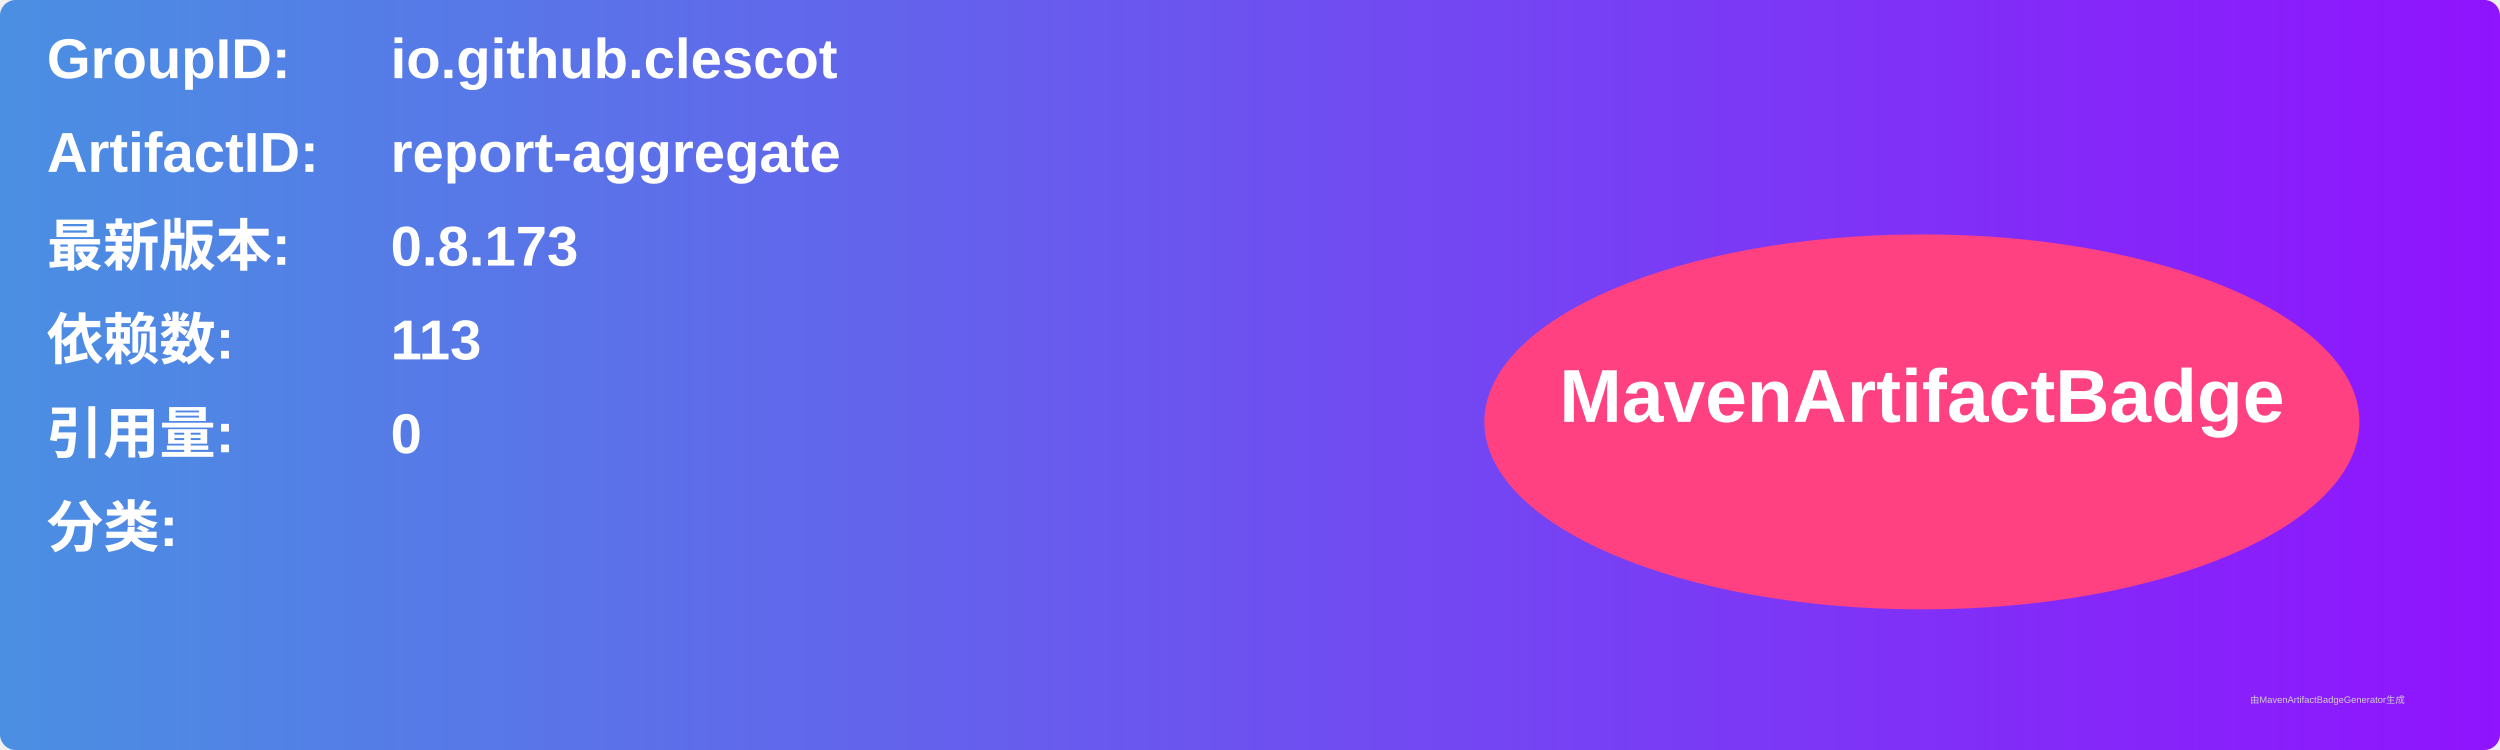
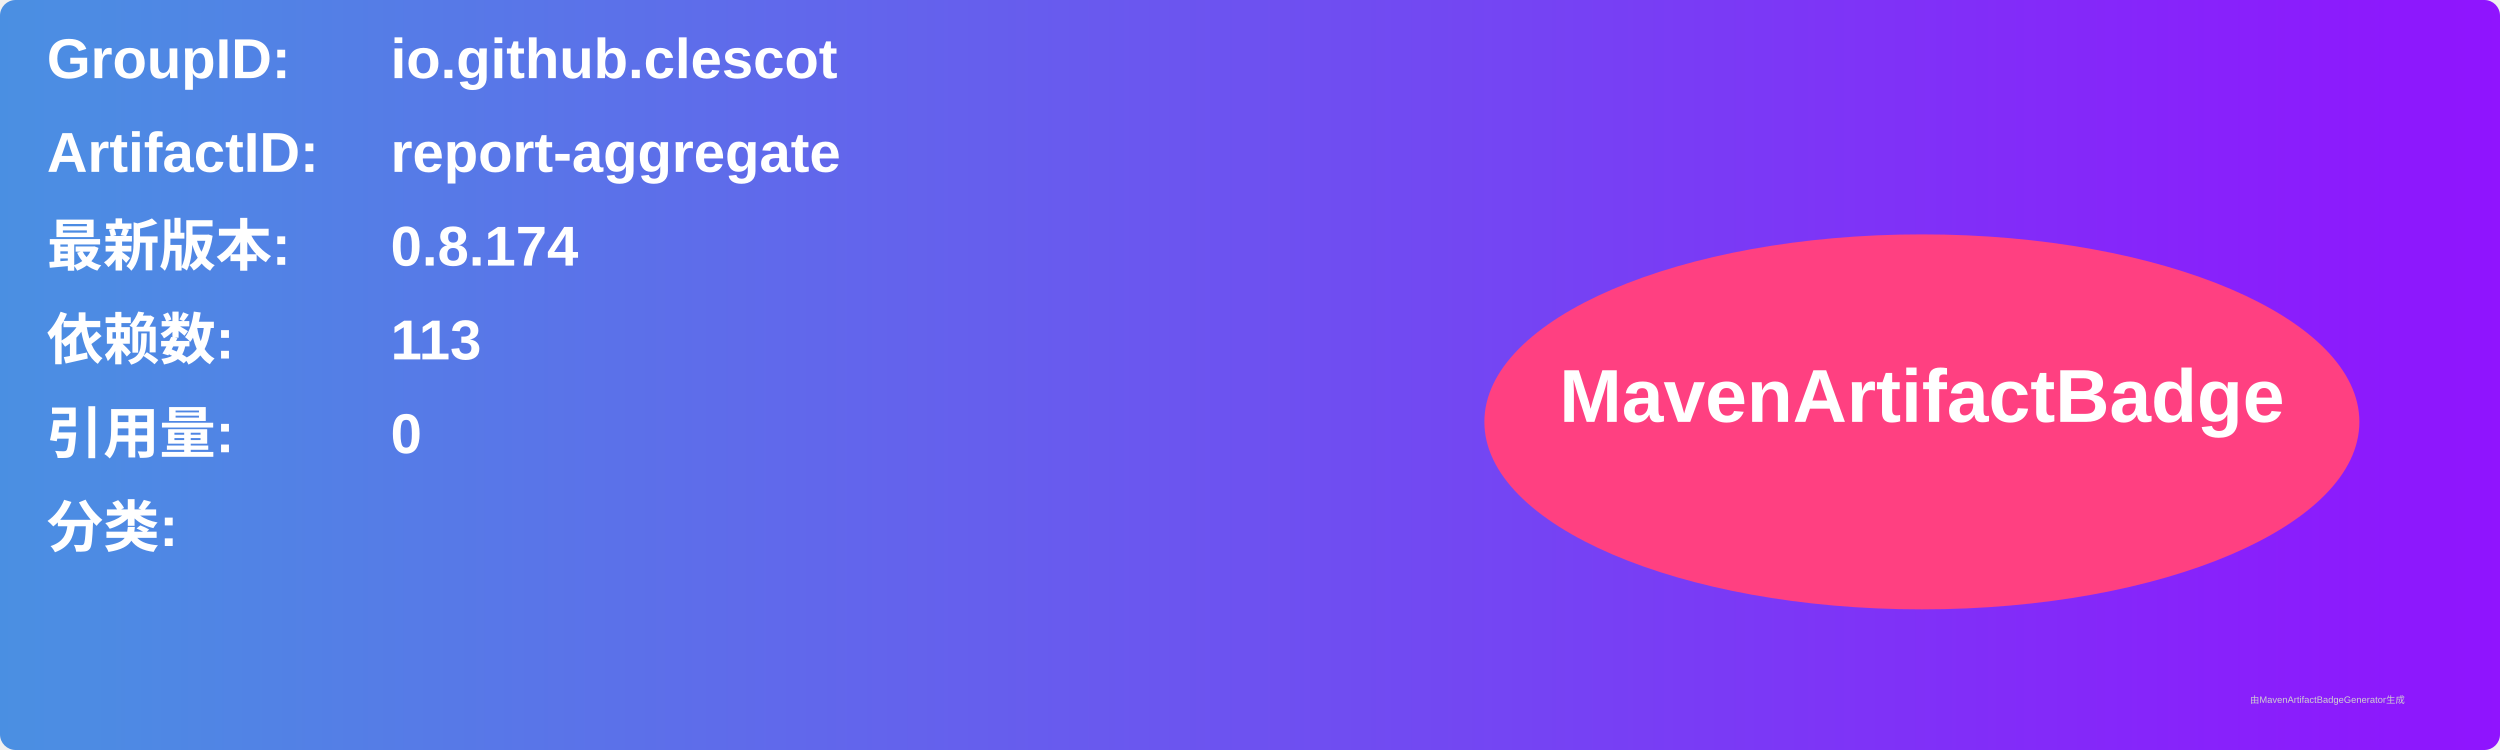
<svg xmlns="http://www.w3.org/2000/svg" width="800" height="240" viewBox="0 0 800 240">
  <linearGradient id="grad" x1="0%" y1="0%" x2="100%" y2="0%">
    <stop offset="0%" stop-color="#4a90e2" />
    <stop offset="100%" stop-color="#9013fe" />
  </linearGradient>
  <rect width="100%" height="100%" rx="5" ry="5" fill="url(#grad)" />
  <g transform="translate(15, 15)">
    <text x="0" y="10" font-family="Arial" font-size="18" fill="white" font-weight="bold" width="260">GroupID:</text>
    <text x="110" y="10" font-family="Arial" font-size="18" fill="white" font-weight="bold" width="460">io.github.clescot</text>
    <text x="0" y="40" font-family="Arial" font-size="18" fill="white" font-weight="bold" width="260">ArtifactID:</text>
    <text x="110" y="40" font-family="Arial" font-size="18" fill="white" font-weight="bold" width="460">report-aggregate</text>
    <text x="0" y="70" font-family="Arial" font-size="18" fill="white" font-weight="bold">最新版本:</text>
    <text x="110" y="70" font-family="Arial" font-size="18" fill="white" font-weight="bold">
-       <tspan font-weight="bold">0.8.173</tspan>
+       <tspan font-weight="bold">0.8.174</tspan>
    </text>
    <text x="0" y="100" font-family="Arial" font-size="18" fill="white" font-weight="bold">依赖数: </text>
    <text x="110" y="100" font-family="Arial" font-size="18" fill="white">
      <tspan font-weight="bold">113</tspan>
    </text>
    <text x="0" y="130" font-family="Arial" font-size="18" fill="white" font-weight="bold">引用量: </text>
    <text x="110" y="130" font-family="Arial" font-size="18" fill="white">
      <tspan font-weight="bold">0</tspan>
    </text>
    <text x="0" y="160" font-family="Arial" font-size="18" fill="white" font-weight="bold">分类:</text>
    <text x="10" y="190" font-family="Arial" font-size="10" fill="white">
      <tspan font-weight="bold" />
    </text>
    <ellipse cx="600" cy="120" rx="140" ry="60" fill="#ff4081" />
    <text x="600" y="120" text-anchor="middle" font-family="Arial" font-size="24" fill="white" font-weight="bold">MavenArtifactBadge</text>
  </g>
  <text x="720" y="225" font-family="Arial" font-size="3" fill="#d0d0d0">由MavenArtifactBadgeGenerator生成</text>
</svg>
